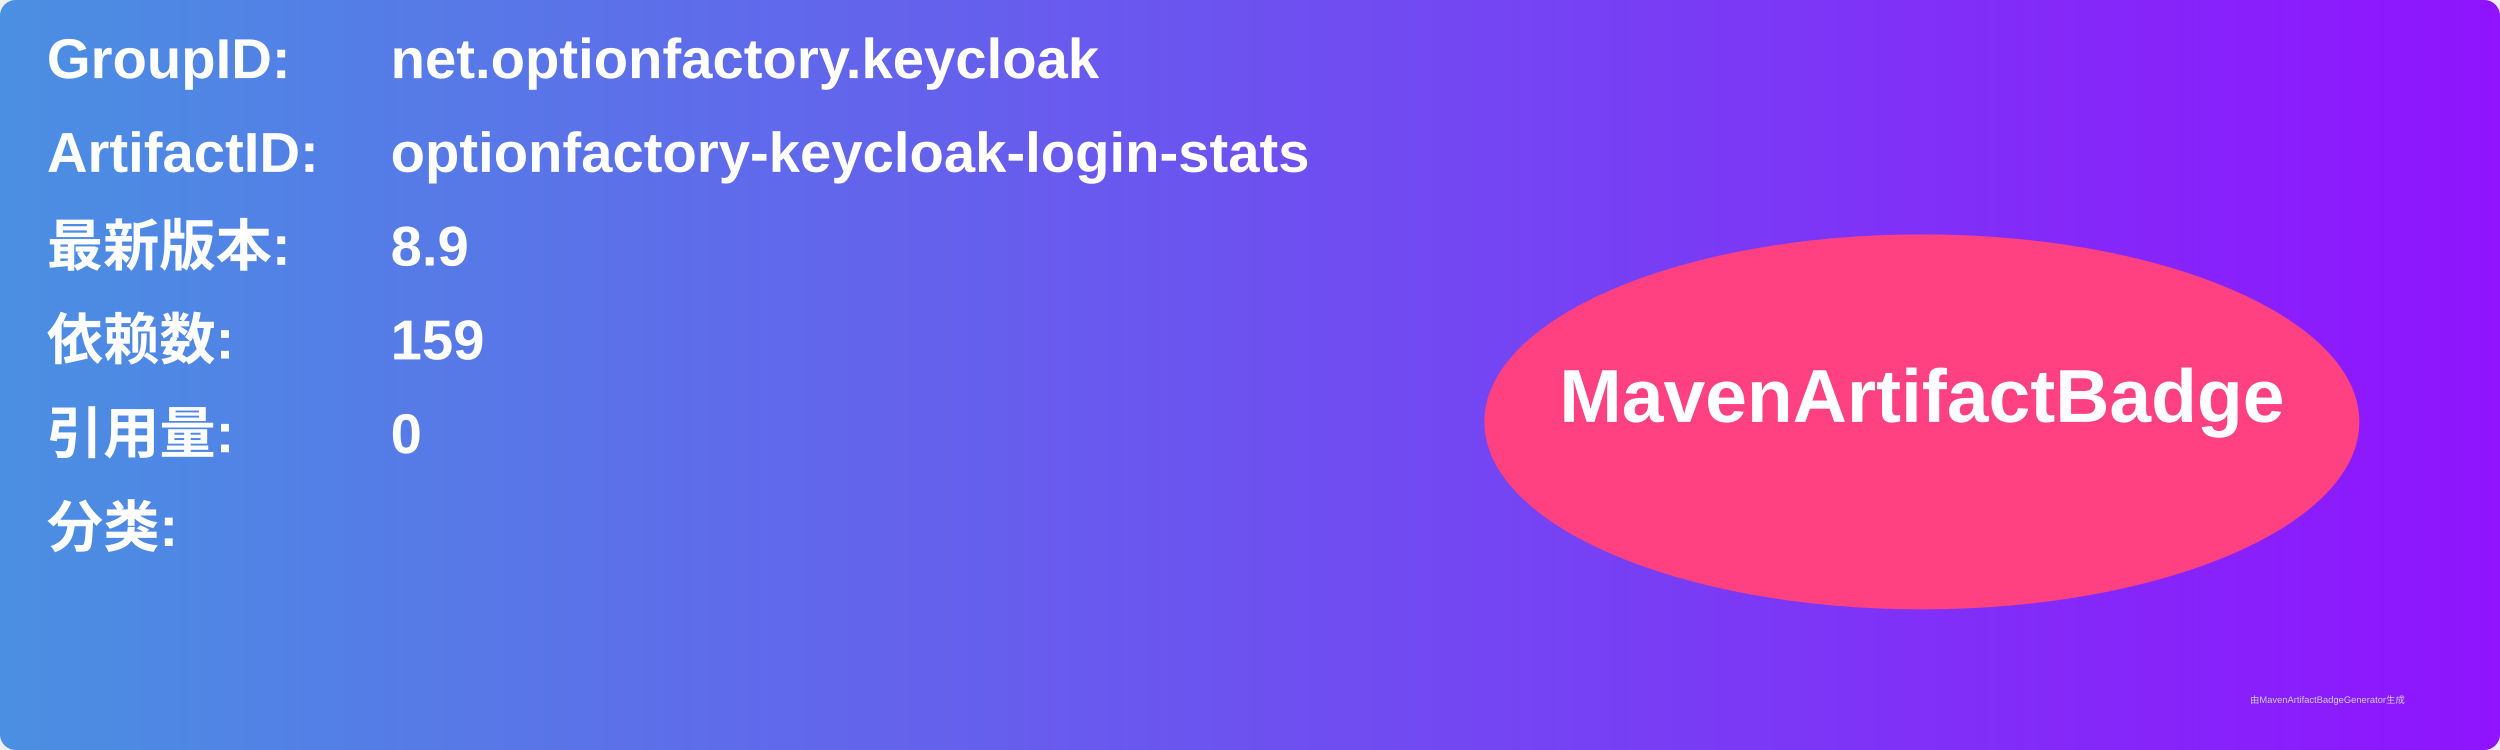
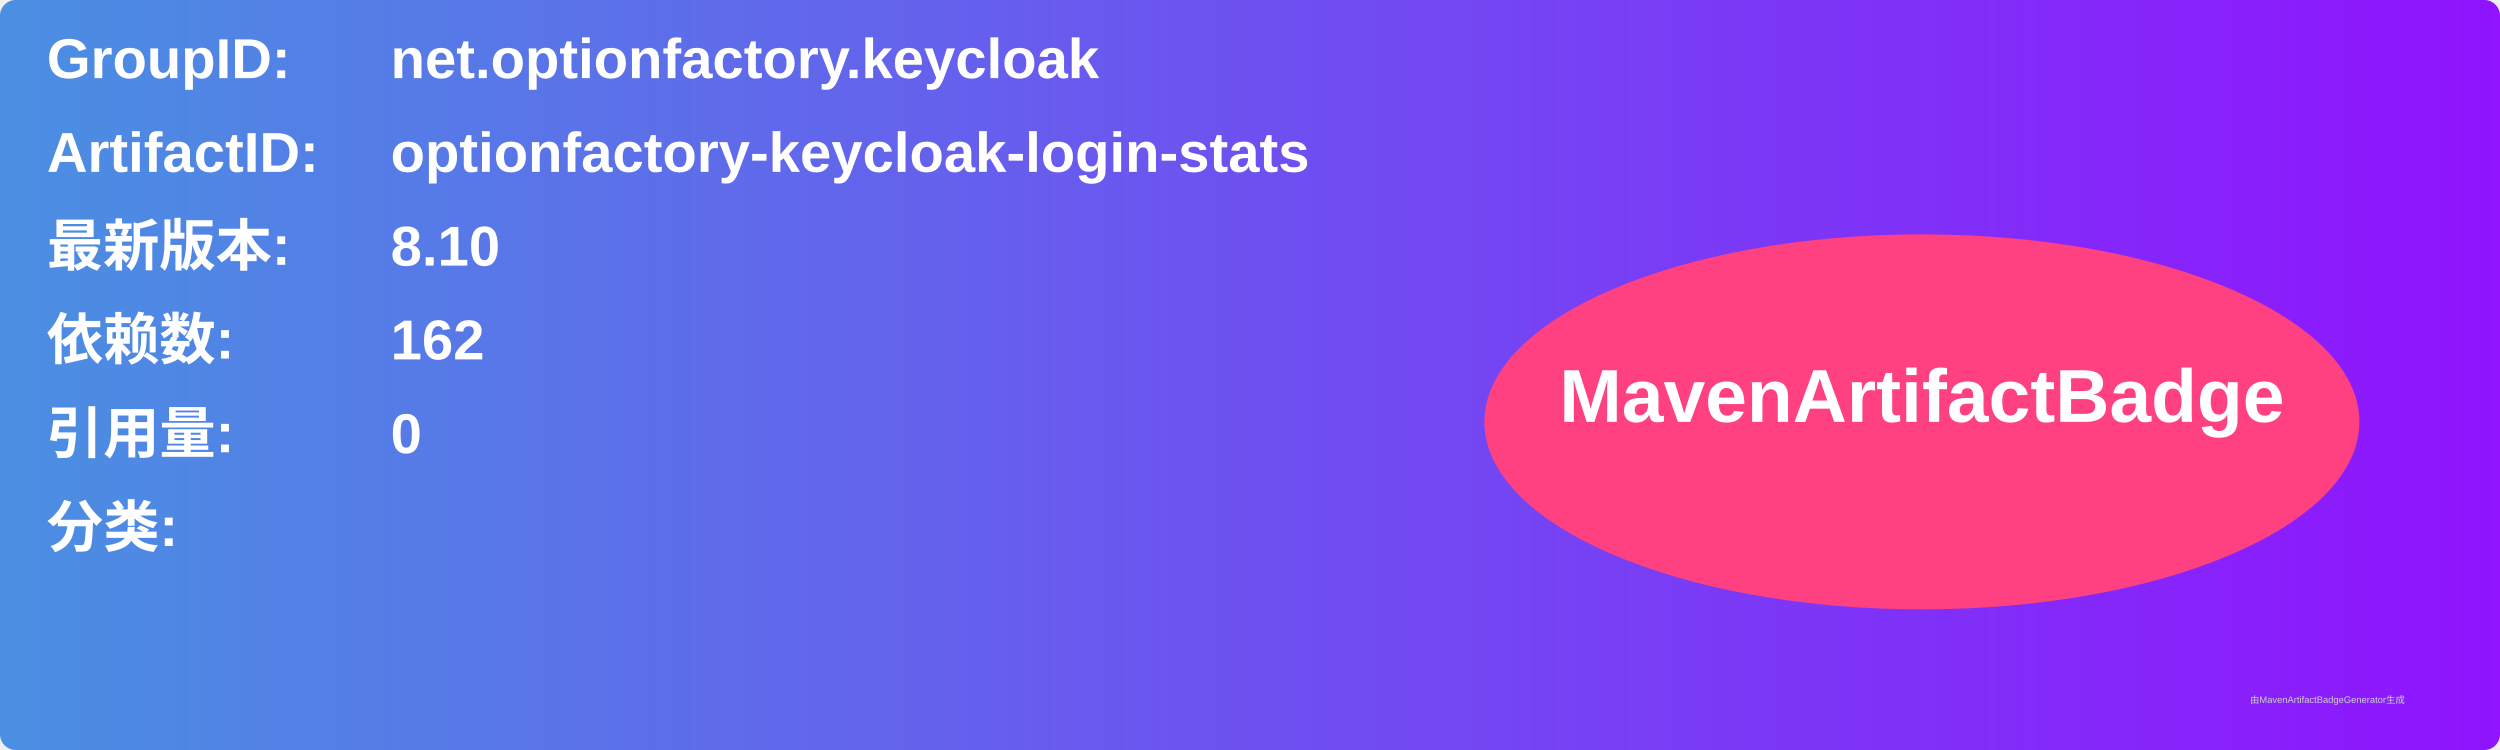
<svg xmlns="http://www.w3.org/2000/svg" width="800" height="240" viewBox="0 0 800 240">
  <linearGradient id="grad" x1="0%" y1="0%" x2="100%" y2="0%">
    <stop offset="0%" stop-color="#4a90e2" />
    <stop offset="100%" stop-color="#9013fe" />
  </linearGradient>
  <rect width="100%" height="100%" rx="5" ry="5" fill="url(#grad)" />
  <g transform="translate(15, 15)">
    <text x="0" y="10" font-family="Arial" font-size="18" fill="white" font-weight="bold" width="260">GroupID:</text>
    <text x="110" y="10" font-family="Arial" font-size="18" fill="white" font-weight="bold" width="460">net.optionfactory.keycloak</text>
    <text x="0" y="40" font-family="Arial" font-size="18" fill="white" font-weight="bold" width="260">ArtifactID:</text>
    <text x="110" y="40" font-family="Arial" font-size="18" fill="white" font-weight="bold" width="460">optionfactory-keycloak-login-stats</text>
    <text x="0" y="70" font-family="Arial" font-size="18" fill="white" font-weight="bold">最新版本:</text>
    <text x="110" y="70" font-family="Arial" font-size="18" fill="white" font-weight="bold">
-       <tspan font-weight="bold">8.9</tspan>
+       <tspan font-weight="bold">8.10</tspan>
    </text>
    <text x="0" y="100" font-family="Arial" font-size="18" fill="white" font-weight="bold">依赖数: </text>
    <text x="110" y="100" font-family="Arial" font-size="18" fill="white">
-       <tspan font-weight="bold">159</tspan>
+       <tspan font-weight="bold">162</tspan>
    </text>
    <text x="0" y="130" font-family="Arial" font-size="18" fill="white" font-weight="bold">引用量: </text>
    <text x="110" y="130" font-family="Arial" font-size="18" fill="white">
      <tspan font-weight="bold">0</tspan>
    </text>
    <text x="0" y="160" font-family="Arial" font-size="18" fill="white" font-weight="bold">分类:</text>
    <text x="10" y="190" font-family="Arial" font-size="10" fill="white">
      <tspan font-weight="bold" />
    </text>
    <ellipse cx="600" cy="120" rx="140" ry="60" fill="#ff4081" />
    <text x="600" y="120" text-anchor="middle" font-family="Arial" font-size="24" fill="white" font-weight="bold">MavenArtifactBadge</text>
  </g>
  <text x="720" y="225" font-family="Arial" font-size="3" fill="#d0d0d0">由MavenArtifactBadgeGenerator生成</text>
</svg>
